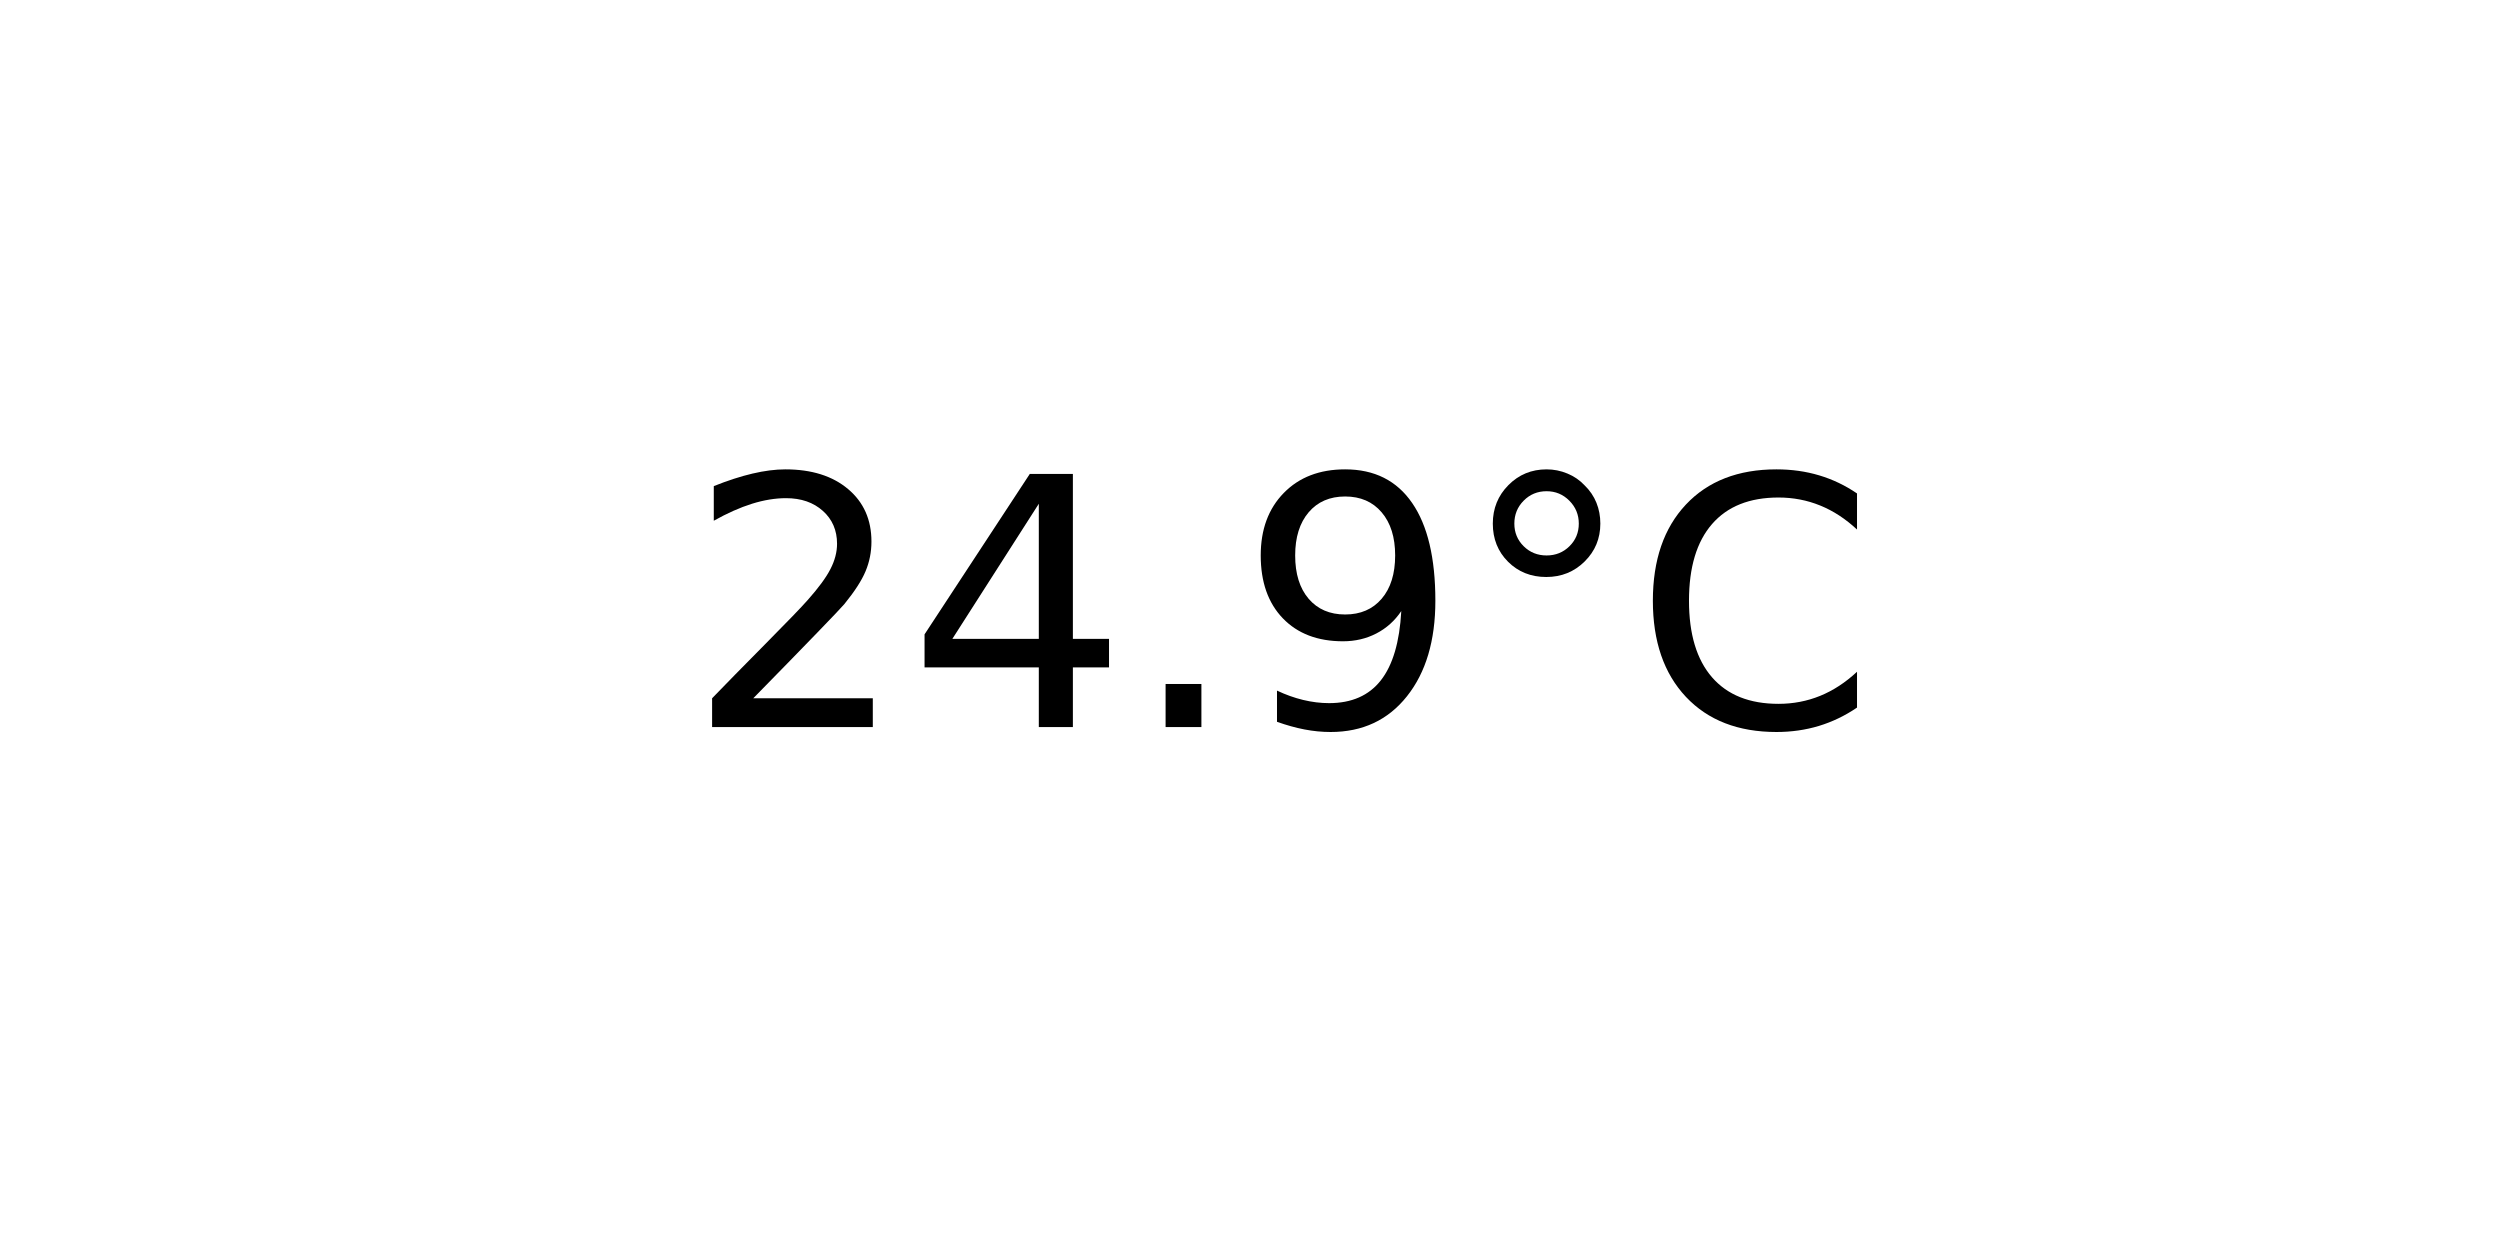
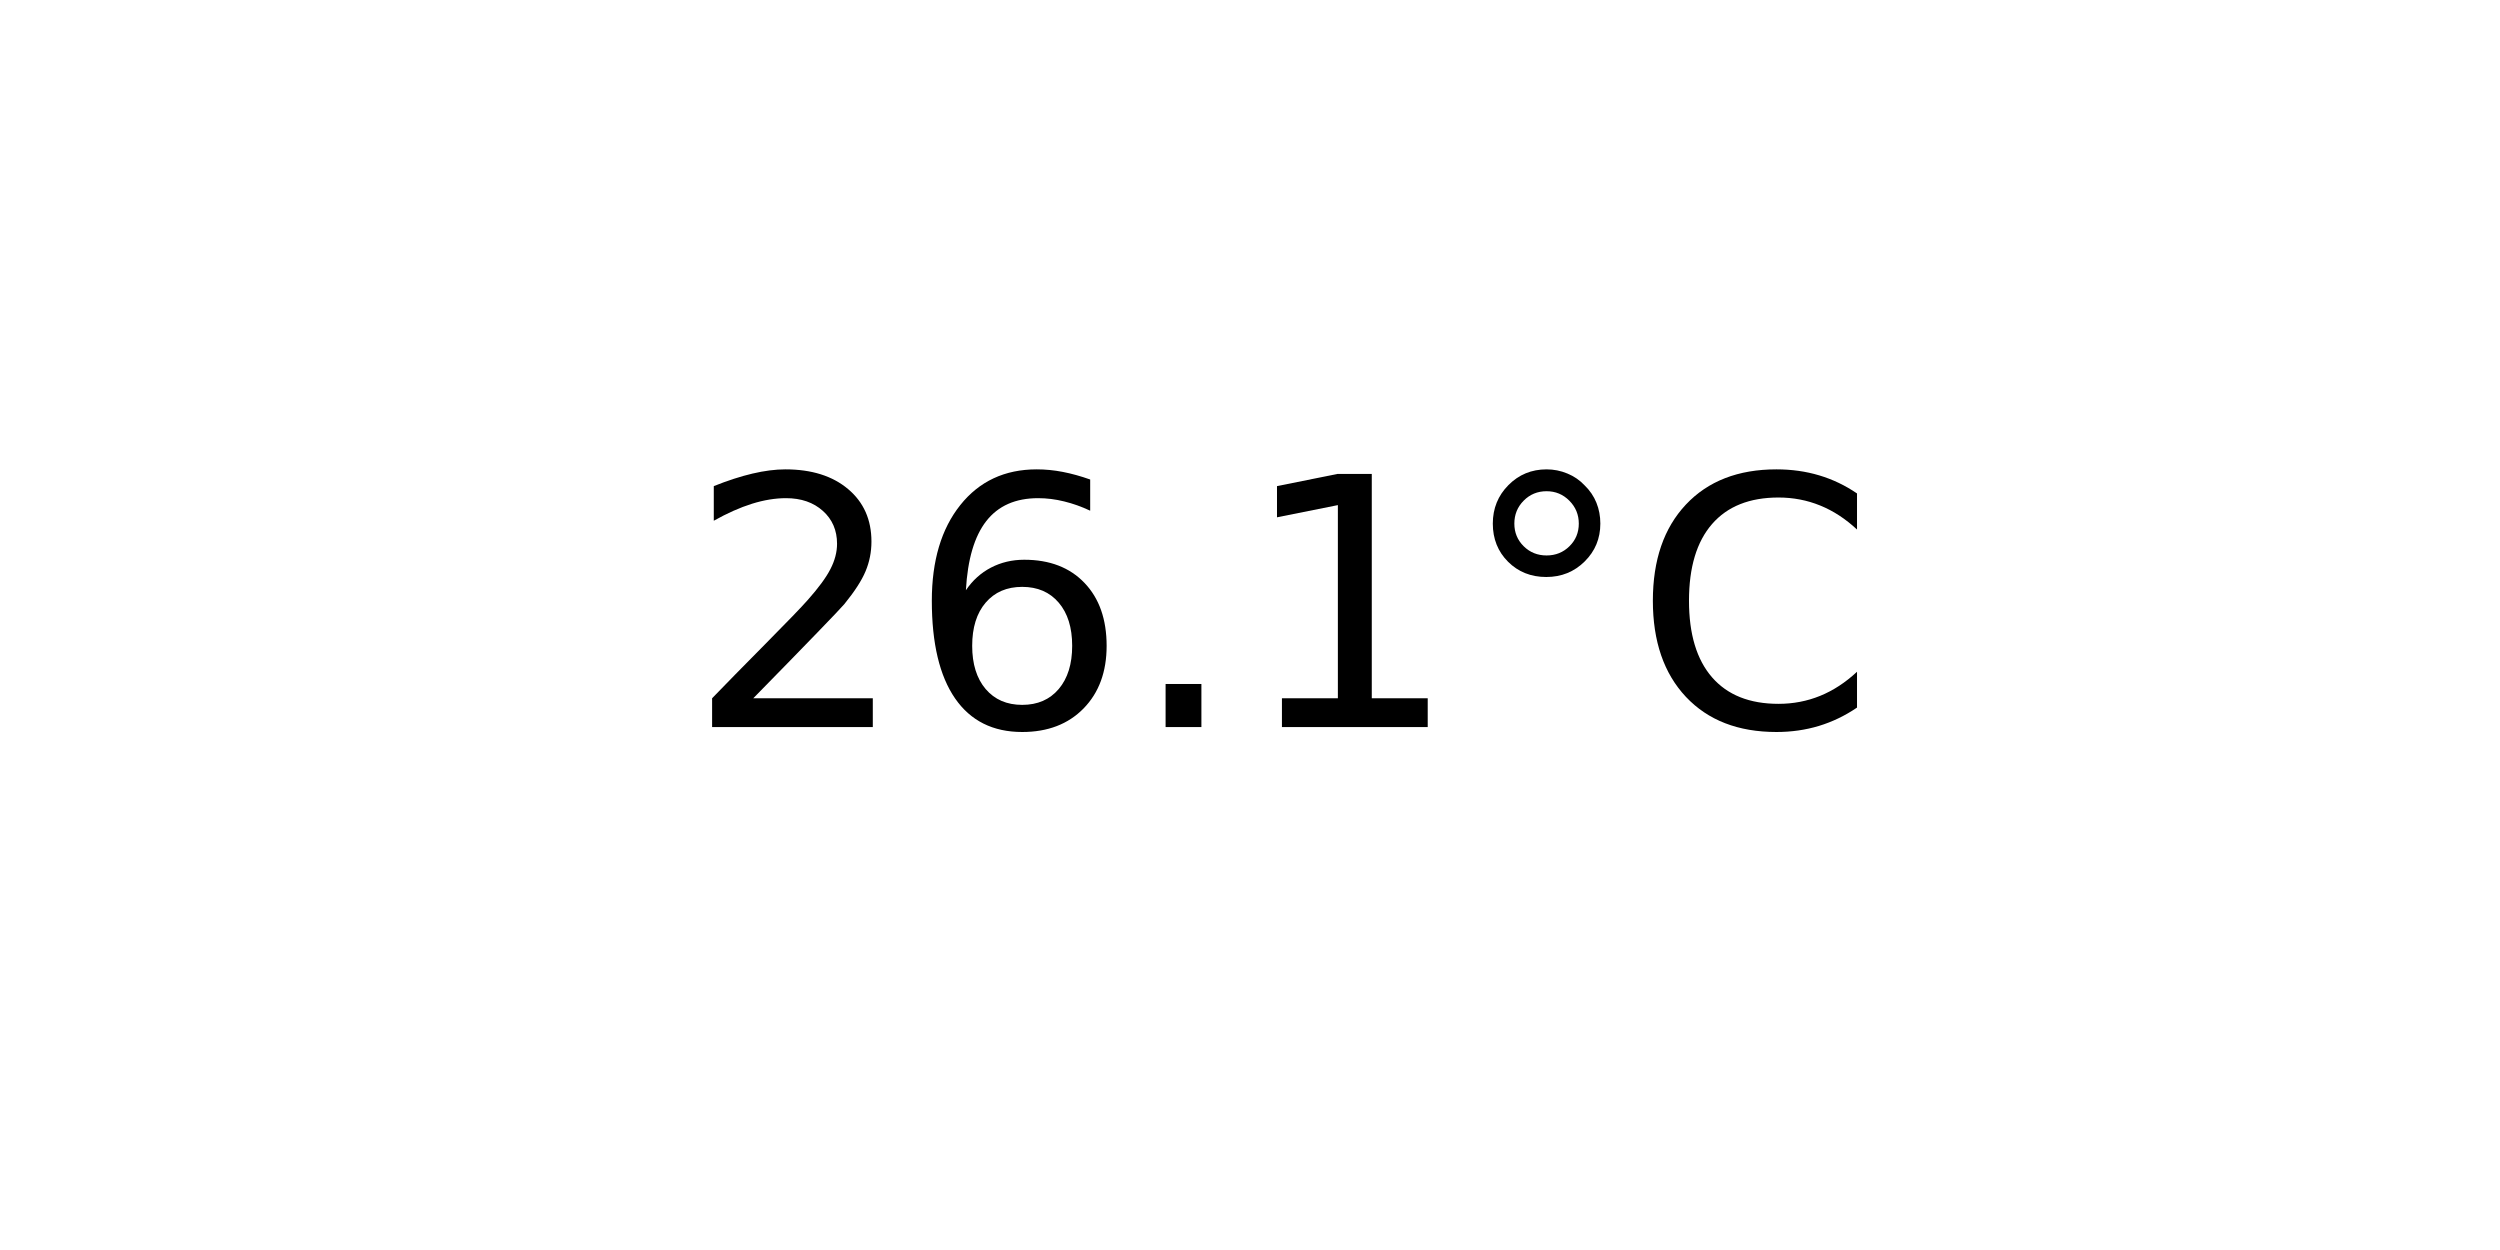
<svg xmlns="http://www.w3.org/2000/svg" xmlns:xlink="http://www.w3.org/1999/xlink" width="72pt" height="36pt" viewBox="0 0 72 36" version="1.1">
  <defs>
    <style type="text/css">*{stroke-linejoin: round; stroke-linecap: butt}</style>
  </defs>
  <g id="figure_1">
    <g id="axes_1">
      <g id="text_1">
        <g transform="translate(19.77578 20.93937) scale(0.1 -0.1)">
          <defs>
            <path id="DejaVuSans-32" d="M 1228 531  L 3431 531  L 3431 0  L 469 0  L 469 531  Q 828 903 1448 1529  Q 2069 2156 2228 2338  Q 2531 2678 2651 2914  Q 2772 3150 2772 3378  Q 2772 3750 2511 3984  Q 2250 4219 1831 4219  Q 1534 4219 1204 4116  Q 875 4013 500 3803  L 500 4441  Q 881 4594 1212 4672  Q 1544 4750 1819 4750  Q 2544 4750 2975 4387  Q 3406 4025 3406 3419  Q 3406 3131 3298 2873  Q 3191 2616 2906 2266  Q 2828 2175 2409 1742  Q 1991 1309 1228 531  z " transform="scale(0.015625)" />
-             <path id="DejaVuSans-34" d="M 2419 4116  L 825 1625  L 2419 1625  L 2419 4116  z M 2253 4666  L 3047 4666  L 3047 1625  L 3713 1625  L 3713 1100  L 3047 1100  L 3047 0  L 2419 0  L 2419 1100  L 313 1100  L 313 1709  L 2253 4666  z " transform="scale(0.015625)" />
+             <path id="DejaVuSans-36" d="M 2113 2584  Q 1688 2584 1439 2293  Q 1191 2003 1191 1497  Q 1191 994 1439 701  Q 1688 409 2113 409  Q 2538 409 2786 701  Q 3034 994 3034 1497  Q 3034 2003 2786 2293  Q 2538 2584 2113 2584  z M 3366 4563  L 3366 3988  Q 3128 4100 2886 4159  Q 2644 4219 2406 4219  Q 1781 4219 1451 3797  Q 1122 3375 1075 2522  Q 1259 2794 1537 2939  Q 1816 3084 2150 3084  Q 2853 3084 3261 2657  Q 3669 2231 3669 1497  Q 3669 778 3244 343  Q 2819 -91 2113 -91  Q 1303 -91 875 529  Q 447 1150 447 2328  Q 447 3434 972 4092  Q 1497 4750 2381 4750  Q 2619 4750 2861 4703  Q 3103 4656 3366 4563  z " transform="scale(0.015625)" />
            <path id="DejaVuSans-2e" d="M 684 794  L 1344 794  L 1344 0  L 684 0  L 684 794  z " transform="scale(0.015625)" />
-             <path id="DejaVuSans-39" d="M 703 97  L 703 672  Q 941 559 1184 500  Q 1428 441 1663 441  Q 2288 441 2617 861  Q 2947 1281 2994 2138  Q 2813 1869 2534 1725  Q 2256 1581 1919 1581  Q 1219 1581 811 2004  Q 403 2428 403 3163  Q 403 3881 828 4315  Q 1253 4750 1959 4750  Q 2769 4750 3195 4129  Q 3622 3509 3622 2328  Q 3622 1225 3098 567  Q 2575 -91 1691 -91  Q 1453 -91 1209 -44  Q 966 3 703 97  z M 1959 2075  Q 2384 2075 2632 2365  Q 2881 2656 2881 3163  Q 2881 3666 2632 3958  Q 2384 4250 1959 4250  Q 1534 4250 1286 3958  Q 1038 3666 1038 3163  Q 1038 2656 1286 2365  Q 1534 2075 1959 2075  z " transform="scale(0.015625)" />
+             <path id="DejaVuSans-31" d="M 794 531  L 1825 531  L 1825 4091  L 703 3866  L 703 4441  L 1819 4666  L 2450 4666  L 2450 531  L 3481 531  L 3481 0  L 794 0  L 794 531  z " transform="scale(0.015625)" />
            <path id="DejaVuSans-b0" d="M 1600 4347  Q 1350 4347 1178 4173  Q 1006 4000 1006 3750  Q 1006 3503 1178 3333  Q 1350 3163 1600 3163  Q 1850 3163 2022 3333  Q 2194 3503 2194 3750  Q 2194 3997 2020 4172  Q 1847 4347 1600 4347  z M 1600 4750  Q 1800 4750 1984 4673  Q 2169 4597 2303 4453  Q 2447 4313 2519 4134  Q 2591 3956 2591 3750  Q 2591 3338 2302 3052  Q 2013 2766 1594 2766  Q 1172 2766 890 3047  Q 609 3328 609 3750  Q 609 4169 896 4459  Q 1184 4750 1600 4750  z " transform="scale(0.015625)" />
            <path id="DejaVuSans-43" d="M 4122 4306  L 4122 3641  Q 3803 3938 3442 4084  Q 3081 4231 2675 4231  Q 1875 4231 1450 3742  Q 1025 3253 1025 2328  Q 1025 1406 1450 917  Q 1875 428 2675 428  Q 3081 428 3442 575  Q 3803 722 4122 1019  L 4122 359  Q 3791 134 3420 21  Q 3050 -91 2638 -91  Q 1578 -91 968 557  Q 359 1206 359 2328  Q 359 3453 968 4101  Q 1578 4750 2638 4750  Q 3056 4750 3426 4639  Q 3797 4528 4122 4306  z " transform="scale(0.015625)" />
          </defs>
          <use xlink:href="#DejaVuSans-32" />
-           <use xlink:href="#DejaVuSans-34" x="63.623" />
+           <use xlink:href="#DejaVuSans-36" x="63.623" />
          <use xlink:href="#DejaVuSans-2e" x="127.246" />
-           <use xlink:href="#DejaVuSans-39" x="159.033" />
+           <use xlink:href="#DejaVuSans-31" x="159.033" />
          <use xlink:href="#DejaVuSans-b0" x="222.656" />
          <use xlink:href="#DejaVuSans-43" x="272.656" />
        </g>
      </g>
    </g>
  </g>
</svg>
